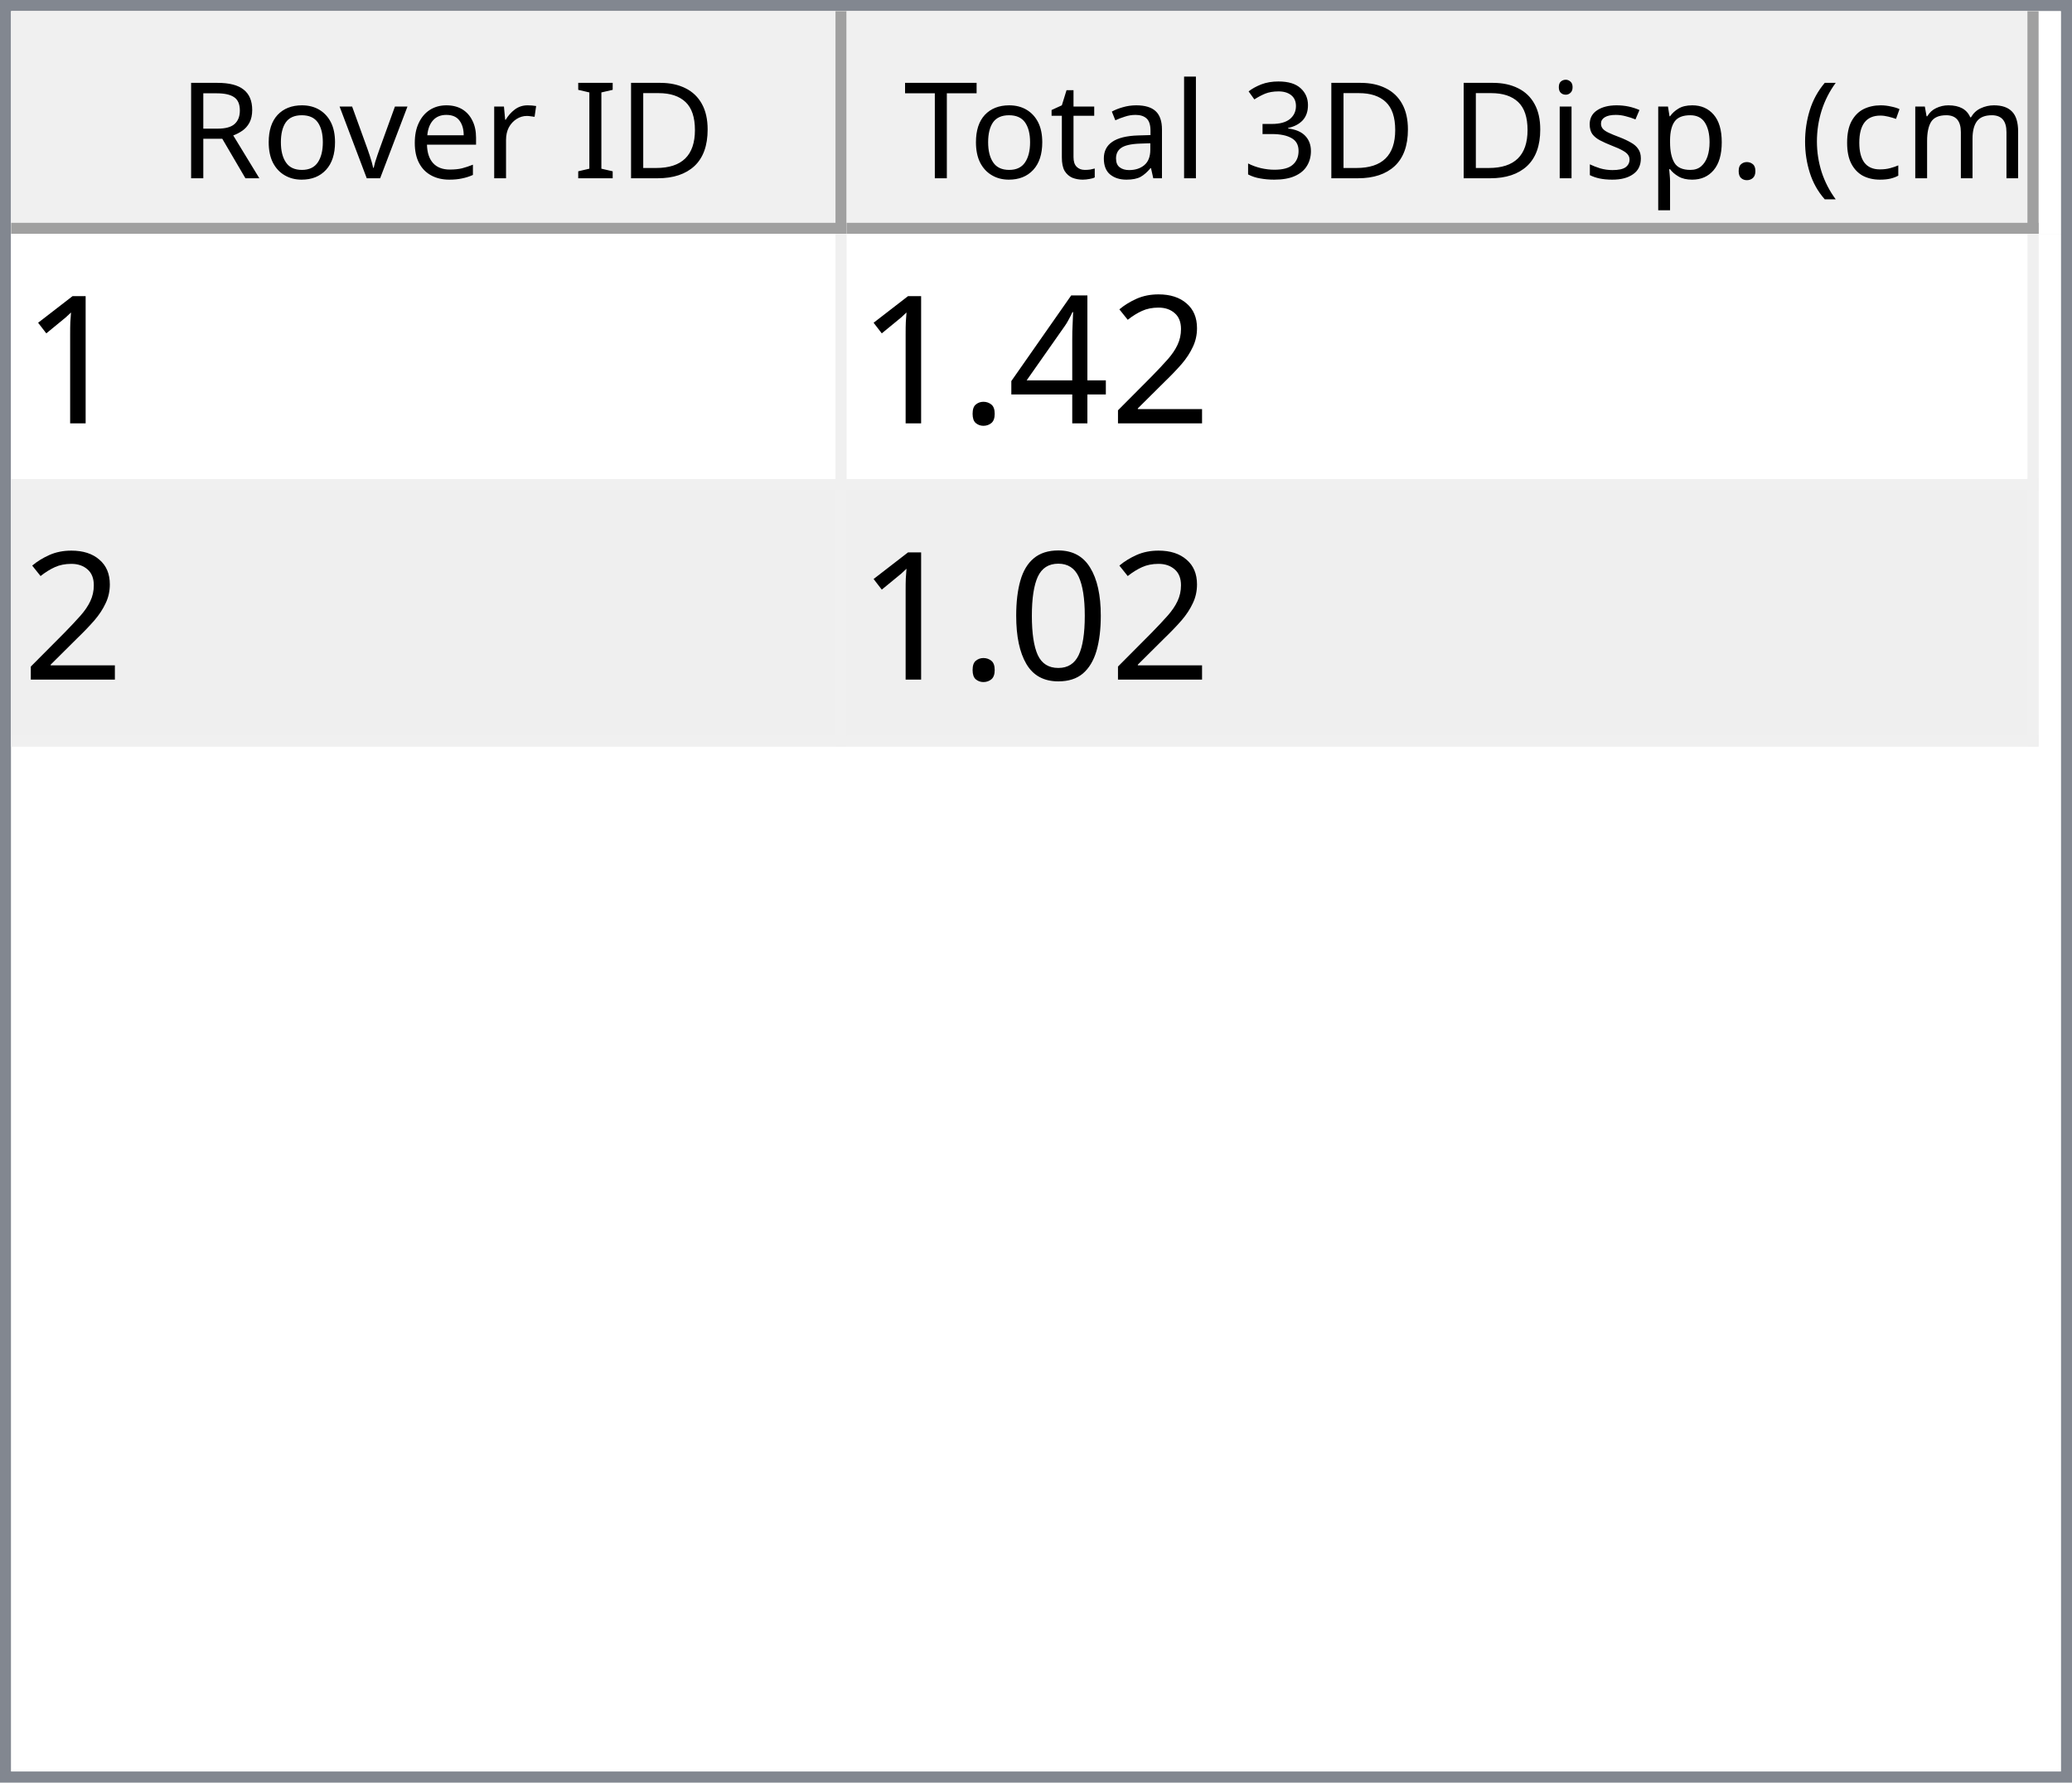
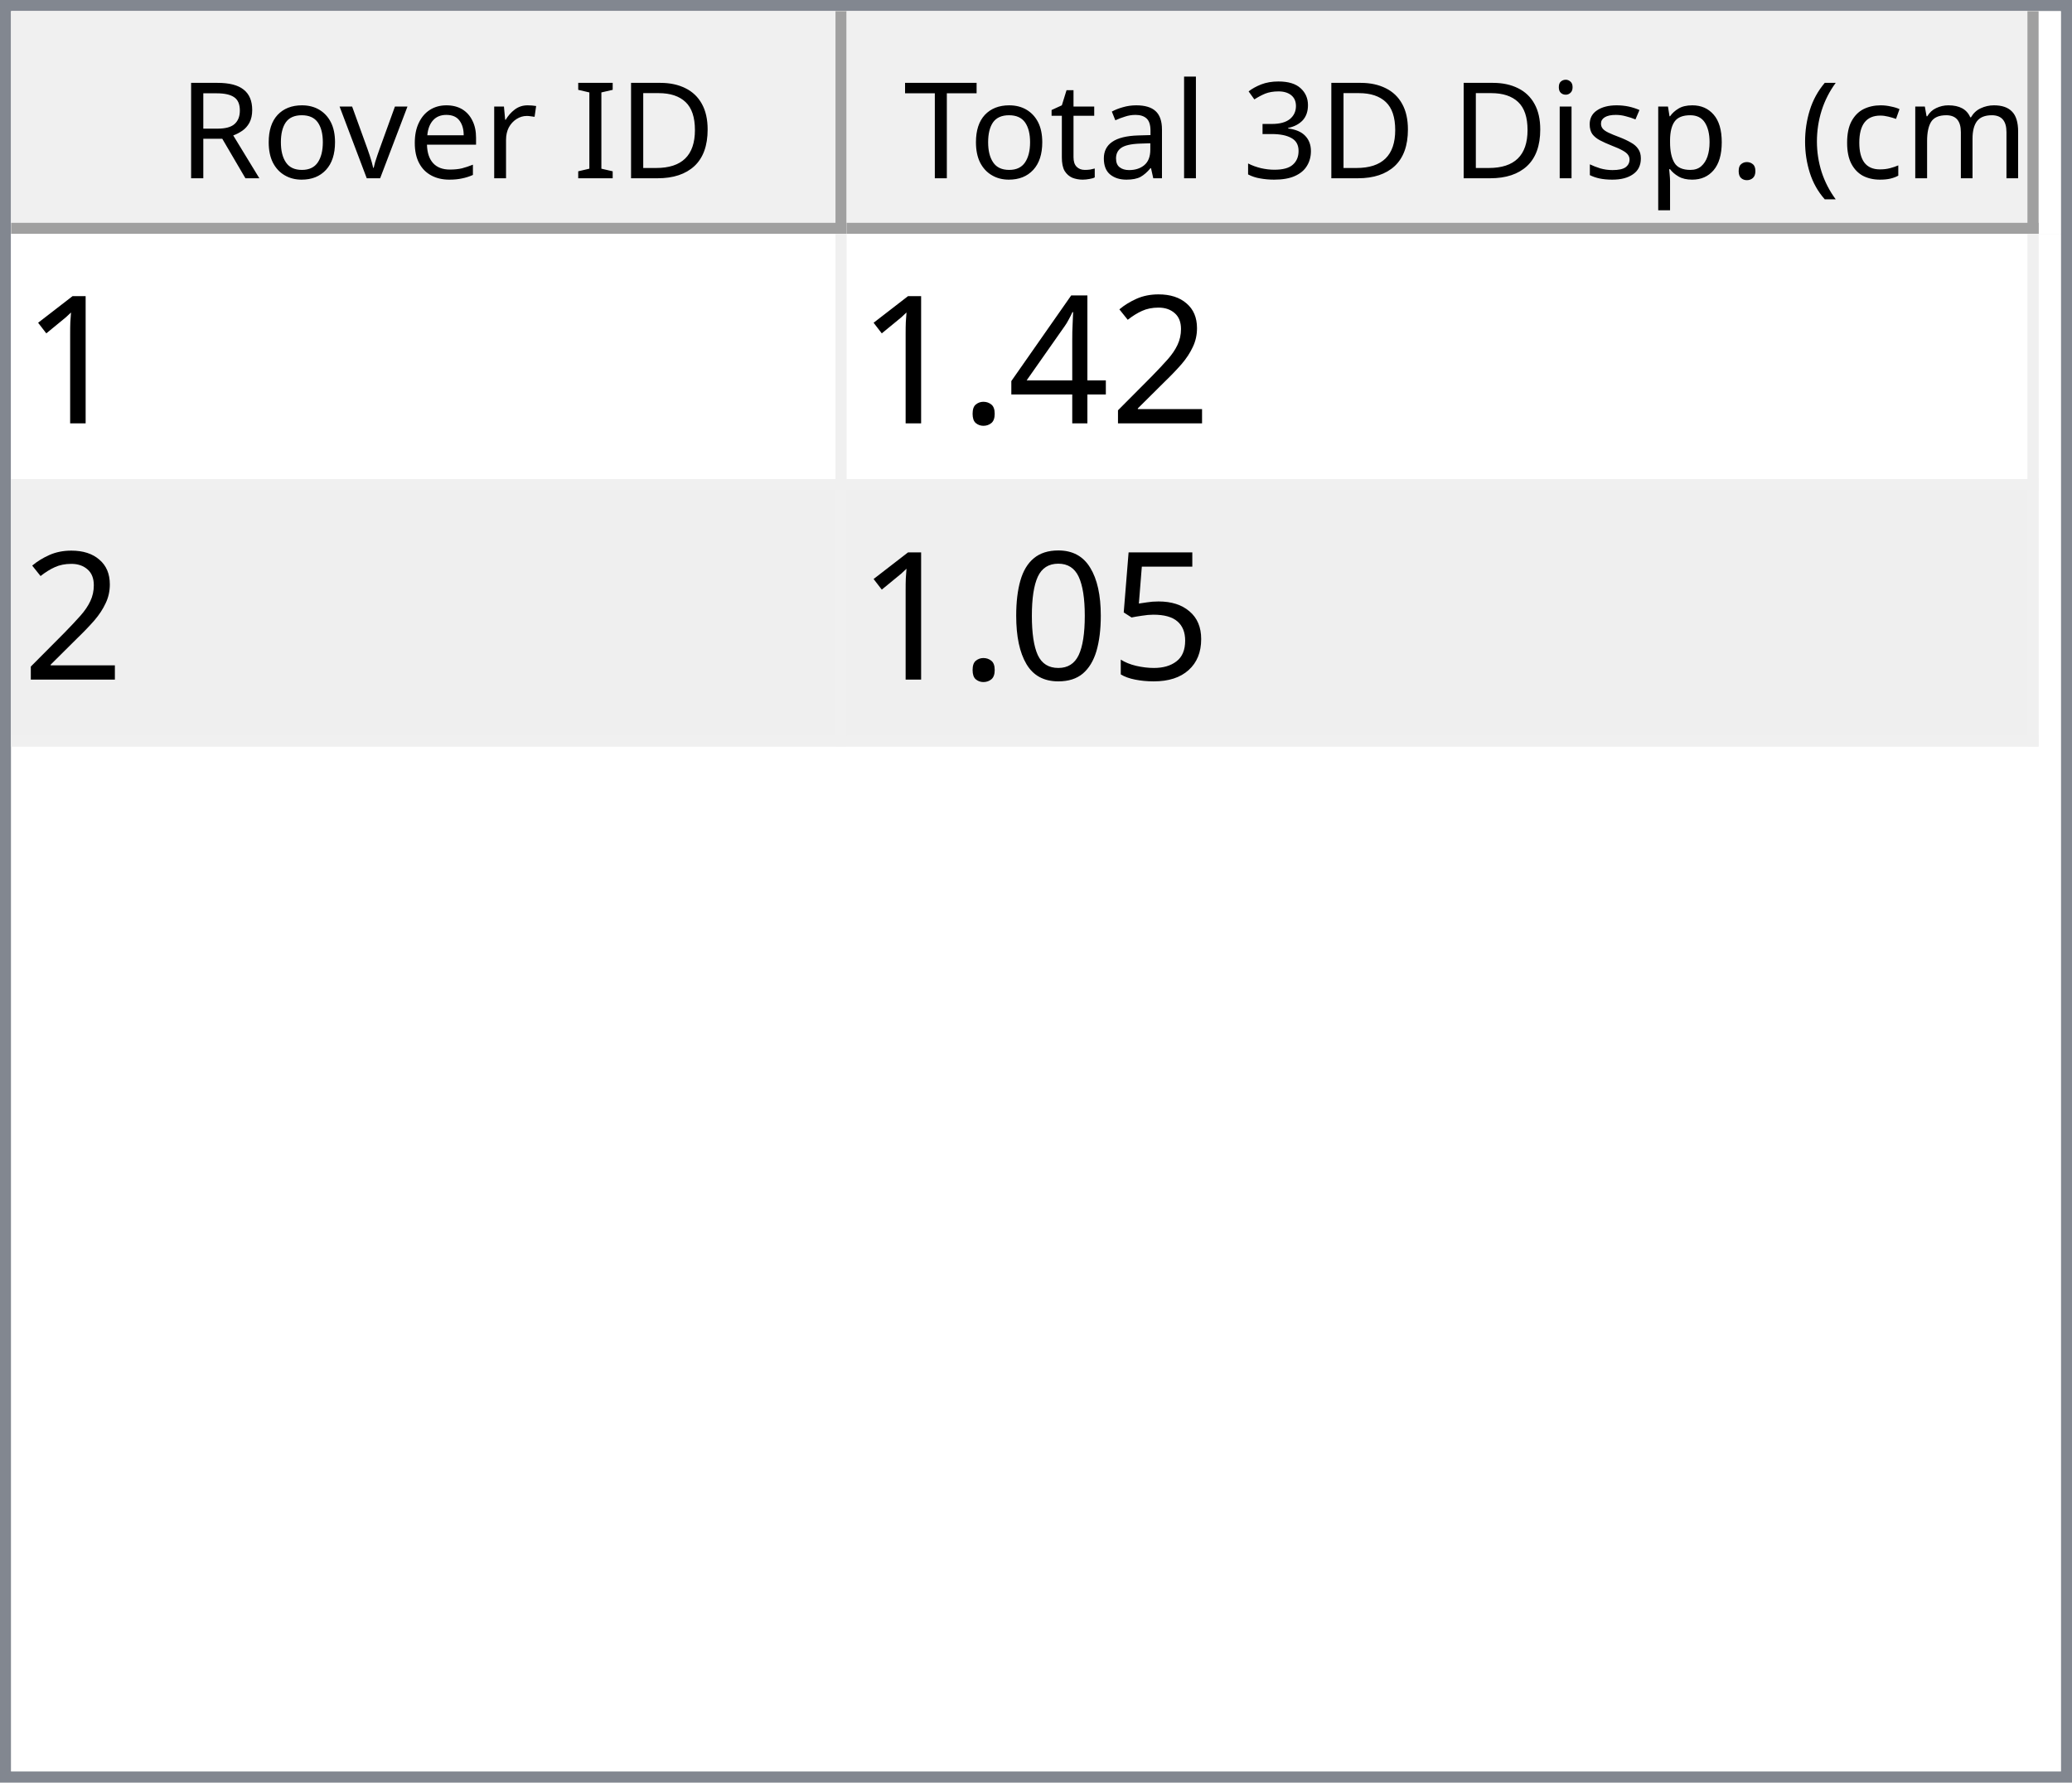
<svg xmlns="http://www.w3.org/2000/svg" style="fill-opacity:1; color-rendering:auto; color-interpolation:auto; text-rendering:auto; stroke:black; stroke-linecap:square; stroke-miterlimit:10; shape-rendering:auto; stroke-opacity:1; fill:black; stroke-dasharray:none; font-weight:normal; stroke-width:1; font-family:'Dialog'; font-style:normal; stroke-linejoin:miter; font-size:12px; stroke-dashoffset:0; image-rendering:auto;" width="186" height="160">
  <defs id="genericDefs" />
  <g>
    <defs id="defs1">
      <clipPath clipPathUnits="userSpaceOnUse" id="clipPath1">
        <path d="M0 0 L186 0 L186 160 L0 160 L0 0 Z" />
      </clipPath>
      <clipPath clipPathUnits="userSpaceOnUse" id="clipPath2">
        <path d="M0 0 L0 160 L186 160 L186 0 Z" />
      </clipPath>
      <clipPath clipPathUnits="userSpaceOnUse" id="clipPath3">
        <path d="M0 0 L0 20 L184 20 L184 0 Z" />
      </clipPath>
      <clipPath clipPathUnits="userSpaceOnUse" id="clipPath4">
        <path d="M0 0 L0 20 L75 20 L75 0 Z" />
      </clipPath>
      <clipPath clipPathUnits="userSpaceOnUse" id="clipPath5">
        <path d="M1 1 L1 19 L74 19 L74 1 Z" />
      </clipPath>
      <clipPath clipPathUnits="userSpaceOnUse" id="clipPath6">
        <path d="M0 0 L0 18 L73 18 L73 0 Z" />
      </clipPath>
      <clipPath clipPathUnits="userSpaceOnUse" id="clipPath7">
        <path d="M-0.5 -0.5 L-0.5 19.5 L74.5 19.5 L74.5 -0.5 Z" />
      </clipPath>
      <clipPath clipPathUnits="userSpaceOnUse" id="clipPath8">
        <path d="M0 0 L0 20 L107 20 L107 0 Z" />
      </clipPath>
      <clipPath clipPathUnits="userSpaceOnUse" id="clipPath9">
        <path d="M1 1 L1 19 L106 19 L106 1 Z" />
      </clipPath>
      <clipPath clipPathUnits="userSpaceOnUse" id="clipPath10">
        <path d="M0 0 L0 18 L105 18 L105 0 Z" />
      </clipPath>
      <clipPath clipPathUnits="userSpaceOnUse" id="clipPath11">
        <path d="M-0.5 -0.5 L-0.5 19.5 L106.5 19.5 L106.5 -0.5 Z" />
      </clipPath>
      <clipPath clipPathUnits="userSpaceOnUse" id="clipPath12">
        <path d="M0 0 L0 138 L184 138 L184 0 Z" />
      </clipPath>
      <clipPath clipPathUnits="userSpaceOnUse" id="clipPath13">
        <path d="M0 0 L0 46 L182 46 L182 0 Z" />
      </clipPath>
      <clipPath clipPathUnits="userSpaceOnUse" id="clipPath14">
        <path d="M-0.5 -0.5 L-0.5 45.5 L181.5 45.5 L181.5 -0.5 Z" />
      </clipPath>
      <clipPath clipPathUnits="userSpaceOnUse" id="clipPath15">
        <path d="M0 0 L0 22 L74 22 L74 0 Z" />
      </clipPath>
      <clipPath clipPathUnits="userSpaceOnUse" id="clipPath16">
        <path d="M0 0 L0 22 L106 22 L106 0 Z" />
      </clipPath>
      <font horiz-adv-x="64.551" id="font1">
        <font-face ascent="107.91" descent="25.098" units-per-em="100" style="font-style:normal; font-family:Segoe UI; font-weight:normal;" />
        <missing-glyph horiz-adv-x="64.551" d="M8.109 0 L8.109 68.266 L56.453 68.266 L56.453 0 L8.109 0 ZM15.328 7.234 L49.219 7.234 L49.219 61.031 L15.328 61.031 L15.328 7.234 Z" />
        <glyph unicode="D" horiz-adv-x="70.117" d="M9.188 0 L9.188 70.016 L28.516 70.016 Q65.531 70.016 65.531 35.891 Q65.531 19.672 55.25 9.836 Q44.969 0 27.734 0 L9.188 0 ZM17.391 62.594 L17.391 7.422 L27.828 7.422 Q41.609 7.422 49.273 14.797 Q56.938 22.172 56.938 35.688 Q56.938 62.594 28.328 62.594 L17.391 62.594 Z" />
        <glyph unicode="I" horiz-adv-x="26.611" d="M17.391 0 L9.188 0 L9.188 70.016 L17.391 70.016 L17.391 0 Z" />
        <glyph unicode=" " horiz-adv-x="27.393" d="" />
        <glyph unicode="r" horiz-adv-x="34.766" d="M34.188 41.891 Q32.078 43.5 28.125 43.5 Q23 43.5 19.555 38.672 Q16.109 33.844 16.109 25.484 L16.109 0 L8.109 0 L8.109 50 L16.109 50 L16.109 39.703 L16.312 39.703 Q18.016 44.969 21.531 47.922 Q25.047 50.875 29.391 50.875 Q32.516 50.875 34.188 50.203 L34.188 41.891 Z" />
        <glyph unicode="e" horiz-adv-x="52.295" d="M48.297 23 L12.984 23 Q13.188 14.656 17.484 10.109 Q21.781 5.562 29.297 5.562 Q37.75 5.562 44.828 11.141 L44.828 3.609 Q38.234 -1.172 27.391 -1.172 Q16.797 -1.172 10.742 5.641 Q4.688 12.453 4.688 24.812 Q4.688 36.469 11.305 43.82 Q17.922 51.172 27.734 51.172 Q37.547 51.172 42.922 44.828 Q48.297 38.484 48.297 27.203 L48.297 23 ZM40.094 29.781 Q40.047 36.719 36.75 40.578 Q33.453 44.438 27.594 44.438 Q21.922 44.438 17.969 40.383 Q14.016 36.328 13.094 29.781 L40.094 29.781 Z" />
        <glyph unicode="v" horiz-adv-x="47.9" d="M47.406 50 L27.484 0 L19.625 0 L0.688 50 L9.469 50 L22.172 13.672 Q23.578 9.672 23.922 6.688 L24.125 6.688 Q24.609 10.453 25.688 13.484 L38.969 50 L47.406 50 Z" />
        <glyph unicode="o" horiz-adv-x="58.594" d="M29 -1.172 Q17.922 -1.172 11.305 5.836 Q4.688 12.844 4.688 24.422 Q4.688 37.016 11.57 44.094 Q18.453 51.172 30.172 51.172 Q41.359 51.172 47.633 44.289 Q53.906 37.406 53.906 25.203 Q53.906 13.234 47.141 6.031 Q40.375 -1.172 29 -1.172 ZM29.594 44.438 Q21.875 44.438 17.383 39.188 Q12.891 33.938 12.891 24.703 Q12.891 15.828 17.43 10.695 Q21.969 5.562 29.594 5.562 Q37.359 5.562 41.531 10.594 Q45.703 15.625 45.703 24.906 Q45.703 34.281 41.531 39.359 Q37.359 44.438 29.594 44.438 Z" />
        <glyph unicode="R" horiz-adv-x="59.814" d="M59.375 0 L49.609 0 L37.891 19.625 Q36.281 22.359 34.766 24.289 Q33.25 26.219 31.664 27.438 Q30.078 28.656 28.25 29.219 Q26.422 29.781 24.125 29.781 L17.391 29.781 L17.391 0 L9.188 0 L9.188 70.016 L30.078 70.016 Q34.672 70.016 38.555 68.867 Q42.438 67.719 45.289 65.375 Q48.141 63.031 49.758 59.547 Q51.375 56.062 51.375 51.375 Q51.375 47.703 50.273 44.656 Q49.172 41.609 47.148 39.211 Q45.125 36.812 42.266 35.133 Q39.406 33.453 35.844 32.516 L35.844 32.328 Q37.594 31.547 38.891 30.547 Q40.188 29.547 41.359 28.18 Q42.531 26.812 43.68 25.078 Q44.828 23.344 46.234 21.047 L59.375 0 ZM17.391 62.594 L17.391 37.203 L28.516 37.203 Q31.594 37.203 34.203 38.133 Q36.812 39.062 38.719 40.797 Q40.625 42.531 41.703 45.047 Q42.781 47.562 42.781 50.688 Q42.781 56.297 39.141 59.445 Q35.5 62.594 28.609 62.594 L17.391 62.594 Z" />
        <glyph unicode=")" horiz-adv-x="30.176" d="M8.297 -15.922 L1.172 -15.922 Q16.406 2.344 16.406 26.812 Q16.406 51.469 1.078 70.016 L8.297 70.016 Q23.531 52.156 23.531 26.703 Q23.531 1.375 8.297 -15.922 Z" />
        <glyph unicode="m" horiz-adv-x="86.133" d="M79.109 0 L71.094 0 L71.094 28.719 Q71.094 37.016 68.531 40.727 Q65.969 44.438 59.906 44.438 Q54.781 44.438 51.195 39.75 Q47.609 35.062 47.609 28.516 L47.609 0 L39.594 0 L39.594 29.688 Q39.594 44.438 28.219 44.438 Q22.953 44.438 19.531 40.016 Q16.109 35.594 16.109 28.516 L16.109 0 L8.109 0 L8.109 50 L16.109 50 L16.109 42.094 L16.312 42.094 Q21.625 51.172 31.844 51.172 Q36.969 51.172 40.773 48.312 Q44.578 45.453 46 40.828 Q51.562 51.172 62.594 51.172 Q79.109 51.172 79.109 30.812 L79.109 0 Z" />
        <glyph unicode="c" horiz-adv-x="46.191" d="M42.188 2.297 Q36.422 -1.172 28.516 -1.172 Q17.828 -1.172 11.258 5.789 Q4.688 12.75 4.688 23.828 Q4.688 36.188 11.766 43.68 Q18.844 51.172 30.672 51.172 Q37.25 51.172 42.281 48.734 L42.281 40.531 Q36.719 44.438 30.375 44.438 Q22.703 44.438 17.797 38.945 Q12.891 33.453 12.891 24.516 Q12.891 15.719 17.508 10.641 Q22.125 5.562 29.891 5.562 Q36.422 5.562 42.188 9.906 L42.188 2.297 Z" />
        <glyph unicode="(" horiz-adv-x="30.176" d="M29.109 -15.922 L21.969 -15.922 Q6.844 1.375 6.844 26.703 Q6.844 52.156 21.969 70.016 L29.203 70.016 Q13.875 51.469 13.875 26.812 Q13.875 2.344 29.109 -15.922 Z" />
        <glyph unicode="." horiz-adv-x="21.68" d="M10.891 -1.078 Q8.641 -1.078 7.055 0.539 Q5.469 2.156 5.469 4.391 Q5.469 6.641 7.055 8.273 Q8.641 9.906 10.891 9.906 Q13.188 9.906 14.797 8.273 Q16.406 6.641 16.406 4.391 Q16.406 2.156 14.797 0.539 Q13.188 -1.078 10.891 -1.078 Z" />
        <glyph unicode="p" horiz-adv-x="58.789" d="M16.312 7.234 L16.109 7.234 L16.109 -23 L8.109 -23 L8.109 50 L16.109 50 L16.109 41.219 L16.312 41.219 Q22.219 51.172 33.594 51.172 Q43.266 51.172 48.688 44.461 Q54.109 37.75 54.109 26.469 Q54.109 13.922 48 6.375 Q41.891 -1.172 31.297 -1.172 Q21.578 -1.172 16.312 7.234 ZM16.109 27.391 L16.109 20.406 Q16.109 14.203 20.141 9.883 Q24.172 5.562 30.375 5.562 Q37.641 5.562 41.773 11.133 Q45.906 16.703 45.906 26.609 Q45.906 34.969 42.047 39.703 Q38.188 44.438 31.594 44.438 Q24.609 44.438 20.359 39.578 Q16.109 34.719 16.109 27.391 Z" />
        <glyph unicode="s" horiz-adv-x="42.432" d="M5.078 1.812 L5.078 10.406 Q11.625 5.562 19.484 5.562 Q30.031 5.562 30.031 12.594 Q30.031 14.594 29.125 15.992 Q28.219 17.391 26.68 18.461 Q25.141 19.531 23.07 20.383 Q21 21.234 18.609 22.172 Q15.281 23.484 12.766 24.828 Q10.25 26.172 8.57 27.859 Q6.891 29.547 6.031 31.695 Q5.172 33.844 5.172 36.719 Q5.172 40.234 6.789 42.945 Q8.406 45.656 11.086 47.484 Q13.766 49.312 17.211 50.242 Q20.656 51.172 24.312 51.172 Q30.812 51.172 35.938 48.922 L35.938 40.828 Q30.422 44.438 23.25 44.438 Q21 44.438 19.195 43.922 Q17.391 43.406 16.094 42.477 Q14.797 41.547 14.086 40.258 Q13.375 38.969 13.375 37.406 Q13.375 35.453 14.086 34.133 Q14.797 32.812 16.164 31.789 Q17.531 30.766 19.484 29.938 Q21.438 29.109 23.922 28.125 Q27.25 26.859 29.883 25.516 Q32.516 24.172 34.375 22.484 Q36.234 20.797 37.234 18.602 Q38.234 16.406 38.234 13.375 Q38.234 9.672 36.602 6.938 Q34.969 4.203 32.234 2.398 Q29.5 0.594 25.93 -0.289 Q22.359 -1.172 18.453 -1.172 Q10.75 -1.172 5.078 1.812 Z" />
        <glyph unicode="i" horiz-adv-x="24.219" d="M12.203 62.703 Q10.062 62.703 8.547 64.164 Q7.031 65.625 7.031 67.875 Q7.031 70.125 8.547 71.609 Q10.062 73.094 12.203 73.094 Q14.406 73.094 15.945 71.609 Q17.484 70.125 17.484 67.875 Q17.484 65.719 15.945 64.211 Q14.406 62.703 12.203 62.703 ZM16.109 0 L8.109 0 L8.109 50 L16.109 50 L16.109 0 Z" />
        <glyph unicode="3" horiz-adv-x="53.906" d="M46.531 19.828 Q46.531 15.094 44.75 11.211 Q42.969 7.328 39.719 4.57 Q36.469 1.812 31.93 0.297 Q27.391 -1.219 21.922 -1.219 Q11.922 -1.219 6 2.594 L6 11.188 Q13.094 5.609 22.219 5.609 Q25.875 5.609 28.828 6.539 Q31.781 7.469 33.906 9.227 Q36.031 10.984 37.18 13.477 Q38.328 15.969 38.328 19.094 Q38.328 32.812 18.797 32.812 L12.984 32.812 L12.984 39.594 L18.5 39.594 Q35.797 39.594 35.797 52.484 Q35.797 64.406 22.609 64.406 Q15.188 64.406 8.688 59.422 L8.688 67.188 Q15.375 71.188 24.609 71.188 Q29 71.188 32.57 69.969 Q36.141 68.75 38.68 66.555 Q41.219 64.359 42.609 61.281 Q44 58.203 44 54.5 Q44 40.672 30.031 36.719 L30.031 36.531 Q33.594 36.141 36.625 34.797 Q39.656 33.453 41.852 31.305 Q44.047 29.156 45.289 26.25 Q46.531 23.344 46.531 19.828 Z" />
        <glyph unicode="l" horiz-adv-x="24.219" d="M16.109 0 L8.109 0 L8.109 74.031 L16.109 74.031 L16.109 0 Z" />
        <glyph unicode="a" horiz-adv-x="50.879" d="M43.891 0 L35.891 0 L35.891 7.812 L35.688 7.812 Q30.469 -1.172 20.312 -1.172 Q12.844 -1.172 8.617 2.781 Q4.391 6.734 4.391 13.281 Q4.391 27.297 20.906 29.594 L35.891 31.688 Q35.891 44.438 25.594 44.438 Q16.547 44.438 9.281 38.281 L9.281 46.484 Q16.656 51.172 26.266 51.172 Q43.891 51.172 43.891 32.516 L43.891 0 ZM35.891 25.297 L23.828 23.641 Q18.266 22.859 15.43 20.875 Q12.594 18.891 12.594 13.875 Q12.594 10.203 15.211 7.883 Q17.828 5.562 22.172 5.562 Q28.125 5.562 32.008 9.742 Q35.891 13.922 35.891 20.312 L35.891 25.297 Z" />
        <glyph unicode="t" horiz-adv-x="33.887" d="M31.297 0.484 Q28.469 -1.078 23.828 -1.078 Q10.688 -1.078 10.688 13.578 L10.688 43.172 L2.094 43.172 L2.094 50 L10.688 50 L10.688 62.203 L18.703 64.797 L18.703 50 L31.297 50 L31.297 43.172 L18.703 43.172 L18.703 14.984 Q18.703 9.969 20.414 7.82 Q22.125 5.672 26.078 5.672 Q29.109 5.672 31.297 7.328 L31.297 0.484 Z" />
        <glyph unicode="T" horiz-adv-x="52.393" d="M50.594 62.594 L30.375 62.594 L30.375 0 L22.172 0 L22.172 62.594 L2 62.594 L2 70.016 L50.594 70.016 L50.594 62.594 Z" />
      </font>
      <font horiz-adv-x="75.0" id="font2">
        <font-face ascent="100.537" descent="21.973" units-per-em="100" style="font-style:normal; font-family:sans-serif; font-weight:normal;" />
        <missing-glyph horiz-adv-x="75.0" d="M12.5 0 L12.5 62.5 L62.5 62.5 L62.5 0 L12.5 0 ZM14.062 1.562 L60.938 1.562 L60.938 60.938 L14.062 60.938 L14.062 1.562 Z" />
        <glyph unicode="1" horiz-adv-x="55.615" d="M37.25 0 L28.469 0 L28.469 56 Q25.297 52.984 20.141 49.953 Q14.984 46.922 10.891 45.406 L10.891 53.906 Q18.266 57.375 23.781 62.305 Q29.297 67.234 31.594 71.875 L37.25 71.875 L37.25 0 Z" />
        <glyph unicode="2" horiz-adv-x="55.615" d="M50.344 8.453 L50.344 0 L3.031 0 Q2.938 3.172 4.047 6.109 Q5.859 10.938 9.836 15.625 Q13.812 20.312 21.344 26.469 Q33.016 36.031 37.117 41.625 Q41.219 47.219 41.219 52.203 Q41.219 57.422 37.477 61.008 Q33.734 64.594 27.734 64.594 Q21.391 64.594 17.578 60.789 Q13.766 56.984 13.719 50.25 L4.688 51.172 Q5.609 61.281 11.664 66.578 Q17.719 71.875 27.938 71.875 Q38.234 71.875 44.242 66.164 Q50.25 60.453 50.25 52 Q50.25 47.703 48.492 43.555 Q46.734 39.406 42.656 34.812 Q38.578 30.219 29.109 22.219 Q21.188 15.578 18.945 13.211 Q16.703 10.844 15.234 8.453 L50.344 8.453 Z" />
        <glyph unicode="4" horiz-adv-x="55.615" d="M32.328 0 L32.328 17.141 L1.266 17.141 L1.266 25.203 L33.938 71.578 L41.109 71.578 L41.109 25.203 L50.781 25.203 L50.781 17.141 L41.109 17.141 L41.109 0 L32.328 0 ZM32.328 25.203 L32.328 57.469 L9.906 25.203 L32.328 25.203 Z" />
        <glyph unicode="." horiz-adv-x="27.783" d="M9.078 0 L9.078 10.016 L19.094 10.016 L19.094 0 L9.078 0 Z" />
+         <glyph unicode="5" horiz-adv-x="55.615" d="M4.156 18.75 L13.375 19.531 Q14.406 12.797 18.141 9.398 Q21.875 6 27.156 6 Q33.5 6 37.891 10.789 Q42.281 15.578 42.281 23.484 Q42.281 31 38.062 35.352 Q33.844 39.703 27 39.703 Q22.75 39.703 19.336 37.773 Q15.922 35.844 13.969 32.766 L5.719 33.844 L12.641 70.609 L48.25 70.609 L48.25 62.203 L19.672 62.203 L15.828 42.969 Q22.266 47.469 29.344 47.469 Q38.719 47.469 45.164 40.969 Q51.609 34.469 51.609 24.266 Q51.609 14.547 45.953 7.469 Q39.062 -1.219 27.156 -1.219 Q17.391 -1.219 11.211 4.25 Q5.031 9.719 4.156 18.75 Z" />
        <glyph unicode="0" horiz-adv-x="55.615" d="M4.156 35.297 Q4.156 48 6.766 55.742 Q9.375 63.484 14.523 67.68 Q19.672 71.875 27.484 71.875 Q33.25 71.875 37.594 69.555 Q41.938 67.234 44.773 62.867 Q47.609 58.5 49.219 52.227 Q50.828 45.953 50.828 35.297 Q50.828 22.703 48.242 14.969 Q45.656 7.234 40.508 3.008 Q35.359 -1.219 27.484 -1.219 Q17.141 -1.219 11.234 6.203 Q4.156 15.141 4.156 35.297 ZM13.188 35.297 Q13.188 17.672 17.312 11.836 Q21.438 6 27.484 6 Q33.547 6 37.672 11.859 Q41.797 17.719 41.797 35.297 Q41.797 52.984 37.672 58.789 Q33.547 64.594 27.391 64.594 Q21.344 64.594 17.719 59.469 Q13.188 52.938 13.188 35.297 Z" />
      </font>
    </defs>
    <g style="fill:white; stroke:white;">
      <rect x="0" y="0" width="186" style="clip-path:url(#clipPath1); stroke:none;" height="160" />
    </g>
    <g style="fill:white; text-rendering:optimizeSpeed; color-rendering:optimizeSpeed; image-rendering:optimizeSpeed; shape-rendering:crispEdges; stroke:white; color-interpolation:sRGB;">
      <rect x="0" width="186" height="160" y="0" style="stroke:none;" />
      <path style="stroke:none;" d="M0 160 L186 160 L186 0 L0 0 Z" />
    </g>
    <g style="fill:rgb(240,240,240); font-family:'Segoe UI'; stroke:rgb(240,240,240);">
      <rect x="0" y="0" width="186" style="clip-path:url(#clipPath2); stroke:none;" height="160" />
    </g>
    <g style="fill:rgb(130,135,144); font-family:'Segoe UI'; stroke:rgb(130,135,144);">
      <path d="M0 0 L186 0 L186 160 L0 160 L0 0 ZM1 1 L185 1 L185 159 L1 159 L1 1 Z" style="fill-rule:evenodd; clip-path:url(#clipPath2); stroke:none;" />
    </g>
    <g style="fill:white; font-family:'Segoe UI'; stroke:white;" transform="translate(1,1)">
      <rect x="0" y="0" width="184" style="clip-path:url(#clipPath3); stroke:none;" height="20" />
    </g>
    <g style="fill:rgb(240,240,240); font-family:'Segoe UI'; stroke:rgb(240,240,240);" transform="translate(1,1)">
      <rect x="0" y="0" width="75" style="clip-path:url(#clipPath4); stroke:none;" height="20" />
    </g>
    <g style="font-family:'Segoe UI';" transform="translate(2,2)">
      <text x="14" xml:space="preserve" y="14" style="clip-path:url(#clipPath6); stroke:none;">Rover ID</text>
    </g>
    <g style="fill:rgb(160,160,160); font-family:'Segoe UI'; stroke:rgb(160,160,160); stroke-linejoin:bevel;" transform="translate(1.5,1.5)">
      <line x1="74" x2="74" y1="0" style="fill:none; clip-path:url(#clipPath7);" y2="19" />
    </g>
    <g style="fill:rgb(160,160,160); font-family:'Segoe UI'; stroke:rgb(160,160,160); stroke-linejoin:bevel;" transform="matrix(1,0,0,1,1,1) translate(0.5,0.5)">
      <line x1="0" x2="74" y1="19" style="fill:none; clip-path:url(#clipPath7);" y2="19" />
    </g>
    <g style="fill:rgb(240,240,240); font-family:'Segoe UI'; stroke:rgb(240,240,240);" transform="translate(76,1)">
      <rect x="0" y="0" width="107" style="clip-path:url(#clipPath8); stroke:none;" height="20" />
    </g>
    <g style="font-family:'Segoe UI';" transform="translate(77,2)">
      <text x="1" xml:space="preserve" y="14" style="clip-path:url(#clipPath10); stroke:none;"> Total 3D Disp. (cm)</text>
    </g>
    <g style="fill:rgb(160,160,160); font-family:'Segoe UI'; stroke:rgb(160,160,160); stroke-linejoin:bevel;" transform="translate(76.5,1.5)">
      <line x1="106" x2="106" y1="0" style="fill:none; clip-path:url(#clipPath11);" y2="19" />
    </g>
    <g style="fill:rgb(160,160,160); font-family:'Segoe UI'; stroke:rgb(160,160,160); stroke-linejoin:bevel;" transform="matrix(1,0,0,1,76,1) translate(0.5,0.5)">
      <line x1="0" x2="106" y1="19" style="fill:none; clip-path:url(#clipPath11);" y2="19" />
    </g>
    <g style="fill:white; font-family:'Segoe UI'; stroke:white;" transform="translate(1,21)">
      <rect x="0" y="0" width="184" style="clip-path:url(#clipPath12); stroke:none;" height="138" />
    </g>
    <g style="fill:rgb(240,240,240); font-size:16px; font-family:sans-serif; stroke:rgb(240,240,240);" transform="translate(1,21)">
      <rect x="0" y="0" width="182" style="clip-path:url(#clipPath13); stroke:none;" height="46" />
      <line transform="translate(0.5,0.5)" x1="0" x2="181" y1="22" style="clip-path:url(#clipPath14); fill:none; stroke-linejoin:bevel;" y2="22" />
    </g>
    <g transform="matrix(1,0,0,1,1,21) translate(0.5,0.5)" style="fill:rgb(240,240,240); font-size:16px; font-family:sans-serif; stroke:rgb(240,240,240); stroke-linejoin:bevel;">
      <line x1="0" x2="181" y1="45" style="fill:none; clip-path:url(#clipPath14);" y2="45" />
    </g>
    <g transform="matrix(1,0,0,1,1,21) translate(0.5,0.5)" style="fill:rgb(240,240,240); font-size:16px; font-family:sans-serif; stroke:rgb(240,240,240); stroke-linejoin:bevel;">
      <line x1="74" x2="74" y1="0" style="fill:none; clip-path:url(#clipPath14);" y2="45" />
    </g>
    <g transform="matrix(1,0,0,1,1,21) translate(0.5,0.5)" style="fill:rgb(240,240,240); font-size:16px; font-family:sans-serif; stroke:rgb(240,240,240); stroke-linejoin:bevel;">
      <line x1="181" x2="181" y1="0" style="fill:none; clip-path:url(#clipPath14);" y2="45" />
    </g>
    <g style="fill:white; font-size:16px; font-family:sans-serif; stroke:white;" transform="matrix(1,0,0,1,1,21)">
      <rect x="0" y="0" width="74" style="clip-path:url(#clipPath15); stroke:none;" height="22" />
      <text x="1" y="17" style="fill:black; clip-path:url(#clipPath15); stroke:none;" xml:space="preserve">1</text>
    </g>
    <g style="fill:white; font-size:16px; font-family:sans-serif; stroke:white;" transform="matrix(1,0,0,1,1,21) translate(75,0)">
      <rect x="0" y="0" width="106" style="clip-path:url(#clipPath16); stroke:none;" height="22" />
      <text x="1" y="17" style="fill:black; clip-path:url(#clipPath16); stroke:none;" xml:space="preserve">1.42</text>
    </g>
    <g style="fill:rgb(239,239,239); font-size:16px; font-family:sans-serif; stroke:rgb(239,239,239);" transform="matrix(1,0,0,1,1,21) translate(0,23)">
      <rect x="0" y="0" width="74" style="clip-path:url(#clipPath15); stroke:none;" height="22" />
      <text x="1" y="17" style="fill:black; clip-path:url(#clipPath15); stroke:none;" xml:space="preserve">2</text>
    </g>
    <g style="fill:rgb(239,239,239); font-size:16px; font-family:sans-serif; stroke:rgb(239,239,239);" transform="matrix(1,0,0,1,1,21) translate(75,23)">
      <rect x="0" y="0" width="106" style="clip-path:url(#clipPath16); stroke:none;" height="22" />
-       <text x="1" y="17" style="fill:black; clip-path:url(#clipPath16); stroke:none;" xml:space="preserve">1.02</text>
+       <text x="1" y="17" style="fill:black; clip-path:url(#clipPath16); stroke:none;" xml:space="preserve">1.05</text>
    </g>
  </g>
</svg>
